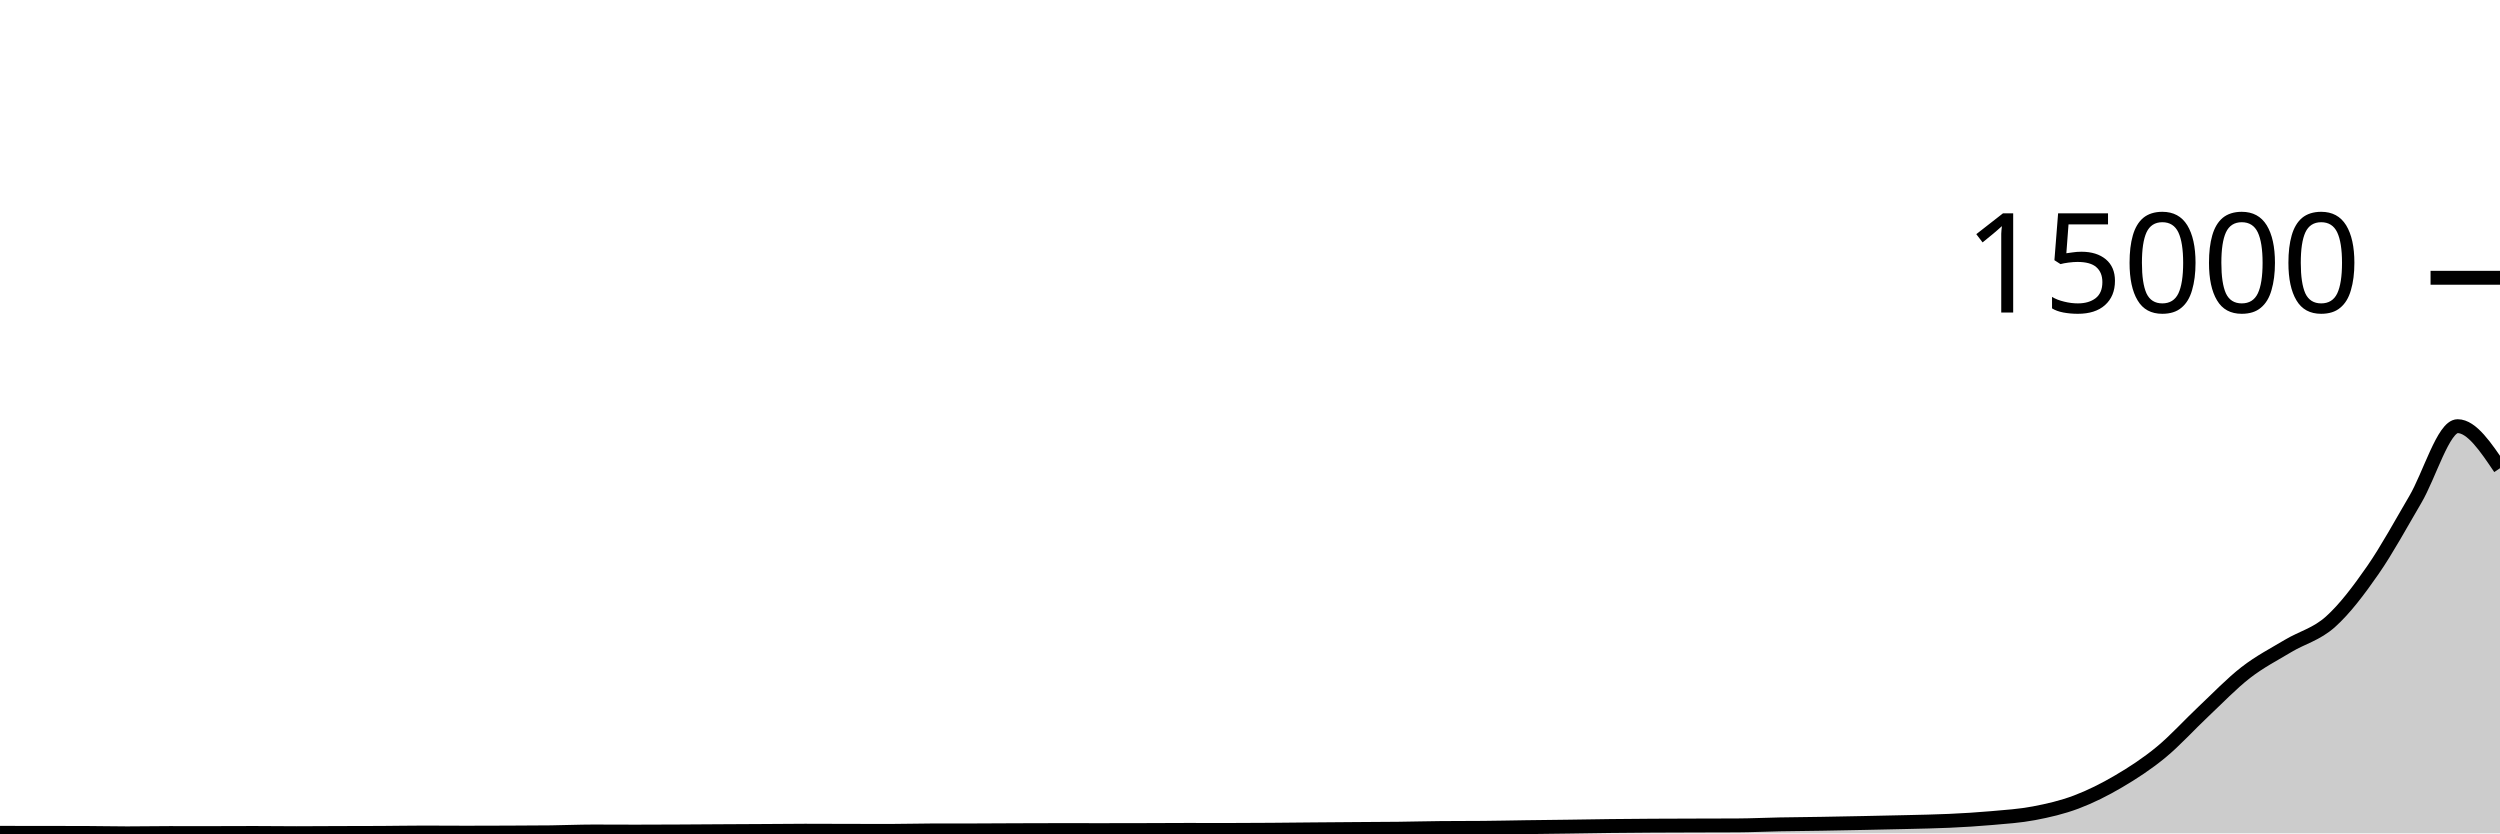
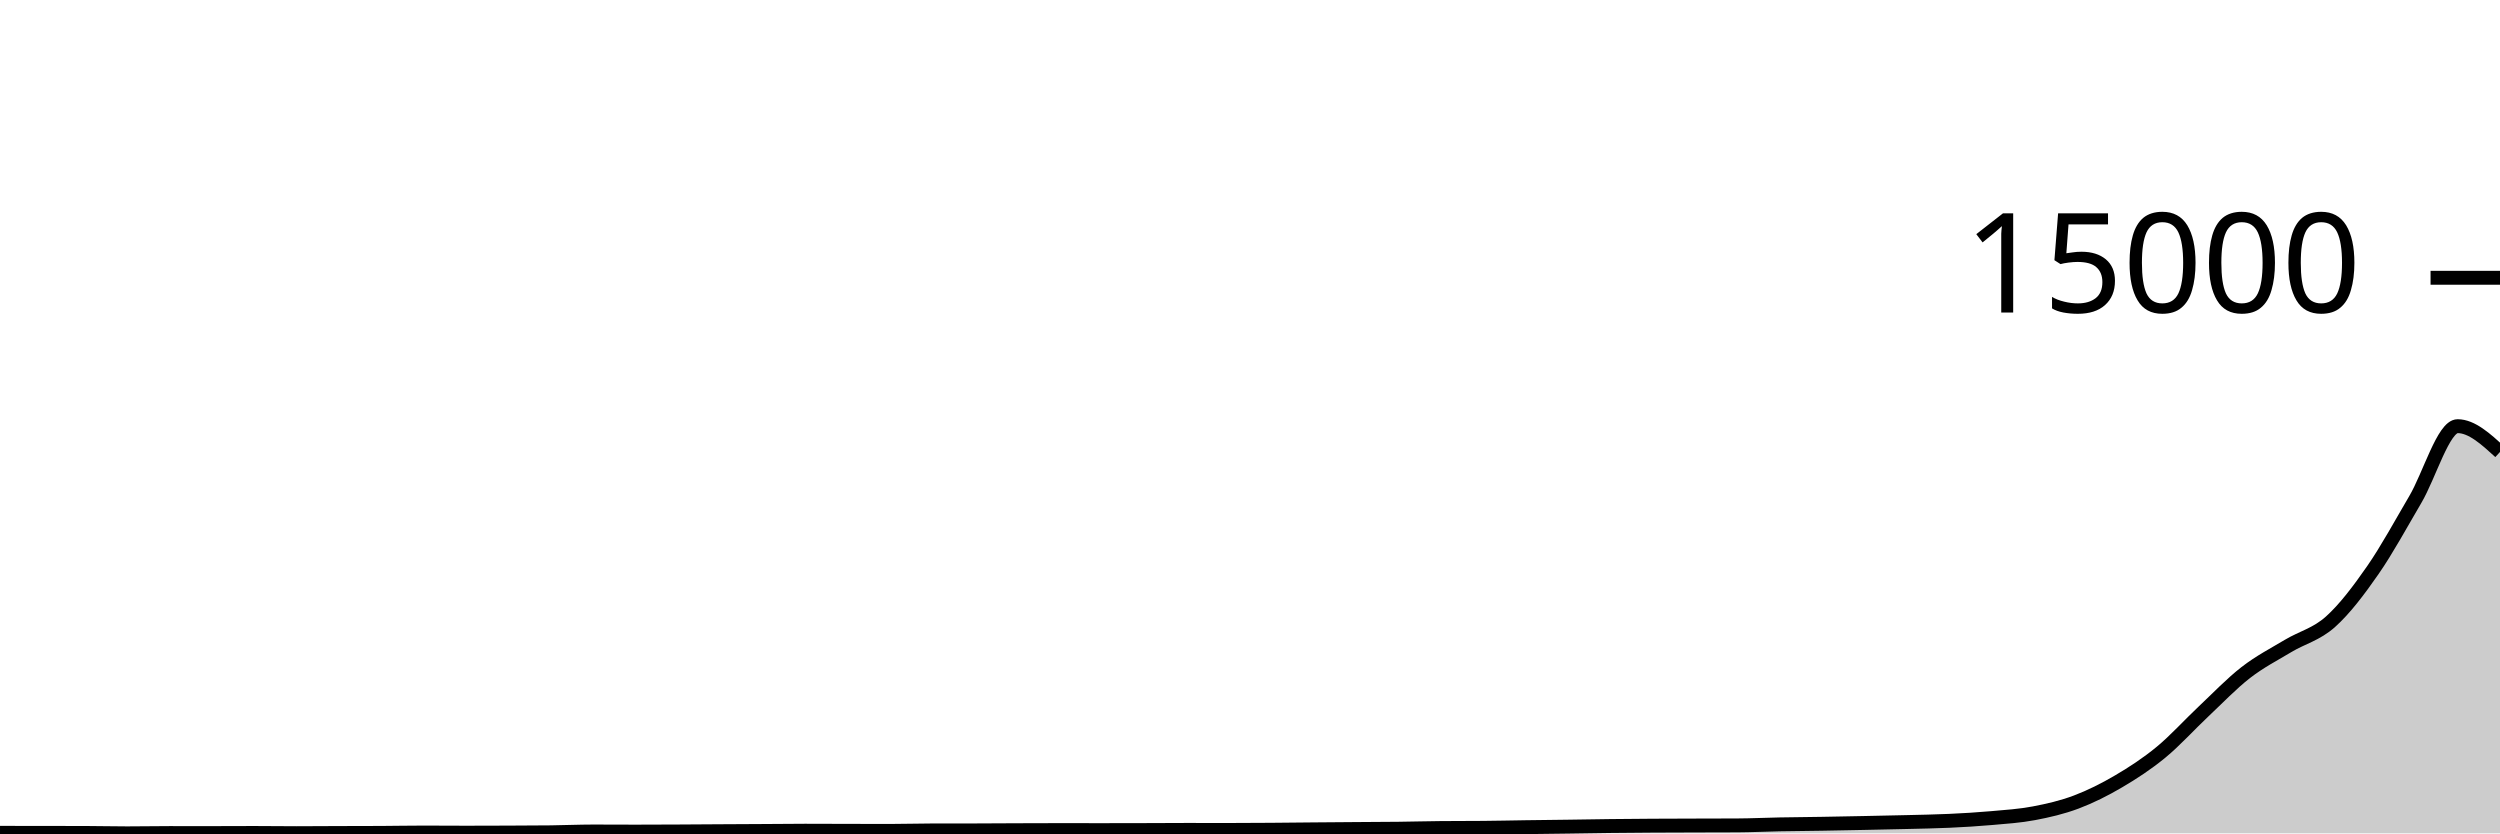
<svg xmlns="http://www.w3.org/2000/svg" viewBox="0 0 180 60">
  <g transform="translate(0,20)">
-     <path class="area" fill="rgba(0, 0, 0, 0.2)" d="M0,39.963C1.017,39.965,2.034,39.967,3.051,39.968C4.068,39.969,5.085,39.969,6.102,39.971C7.119,39.973,8.136,40,9.153,40C10.169,40,11.186,39.979,12.203,39.979C13.22,39.979,14.237,39.981,15.254,39.981C16.271,39.981,17.288,39.973,18.305,39.973C19.322,39.973,20.339,39.989,21.356,39.989C22.373,39.989,23.39,39.98,24.407,39.976C25.424,39.973,26.441,39.973,27.458,39.968C28.475,39.963,29.492,39.942,30.508,39.942C31.525,39.942,32.542,39.952,33.559,39.952C34.576,39.952,35.593,39.949,36.61,39.944C37.627,39.94,38.644,39.938,39.661,39.926C40.678,39.913,41.695,39.867,42.712,39.867C43.729,39.867,44.746,39.875,45.763,39.875C46.78,39.875,47.797,39.869,48.814,39.865C49.831,39.86,50.847,39.852,51.864,39.846C52.881,39.84,53.898,39.836,54.915,39.83C55.932,39.824,56.949,39.811,57.966,39.811C58.983,39.811,60,39.817,61.017,39.819C62.034,39.822,63.051,39.825,64.068,39.825C65.085,39.825,66.102,39.792,67.119,39.79C68.136,39.788,69.153,39.789,70.169,39.788C71.186,39.786,72.203,39.778,73.22,39.774C74.237,39.771,75.254,39.766,76.271,39.766C77.288,39.766,78.305,39.769,79.322,39.769C80.339,39.769,81.356,39.766,82.373,39.764C83.39,39.761,84.407,39.753,85.424,39.753C86.441,39.753,87.458,39.756,88.475,39.756C89.492,39.756,90.508,39.75,91.525,39.742C92.542,39.735,93.559,39.722,94.576,39.713C95.593,39.704,96.61,39.697,97.627,39.689C98.644,39.682,99.661,39.68,100.678,39.668C101.695,39.656,102.712,39.627,103.729,39.618C104.746,39.609,105.763,39.613,106.78,39.604C107.797,39.596,108.814,39.571,109.831,39.557C110.847,39.542,111.864,39.533,112.881,39.519C113.898,39.506,114.915,39.486,115.932,39.474C116.949,39.462,117.966,39.454,118.983,39.448C120,39.442,121.017,39.44,122.034,39.437C123.051,39.434,124.068,39.434,125.085,39.429C126.102,39.424,127.119,39.374,128.136,39.355C129.153,39.335,130.169,39.329,131.186,39.312C132.203,39.295,133.22,39.275,134.237,39.254C135.254,39.233,136.271,39.213,137.288,39.188C138.305,39.162,139.322,39.147,140.339,39.1C141.356,39.053,142.373,38.994,143.39,38.903C144.407,38.813,145.424,38.749,146.441,38.556C147.458,38.363,148.475,38.129,149.492,37.746C150.508,37.363,151.525,36.854,152.542,36.256C153.559,35.659,154.576,34.998,155.593,34.161C156.61,33.324,157.627,32.192,158.644,31.235C159.661,30.279,160.678,29.212,161.695,28.423C162.712,27.635,163.729,27.116,164.746,26.506C165.763,25.897,166.78,25.675,167.797,24.765C168.814,23.854,169.831,22.51,170.847,21.045C171.864,19.579,172.881,17.698,173.898,15.971C174.915,14.244,175.932,10.684,176.949,10.684C177.966,10.684,178.983,12.198,180,13.711L180,40C178.983,40,177.966,40,176.949,40C175.932,40,174.915,40,173.898,40C172.881,40,171.864,40,170.847,40C169.831,40,168.814,40,167.797,40C166.78,40,165.763,40,164.746,40C163.729,40,162.712,40,161.695,40C160.678,40,159.661,40,158.644,40C157.627,40,156.61,40,155.593,40C154.576,40,153.559,40,152.542,40C151.525,40,150.508,40,149.492,40C148.475,40,147.458,40,146.441,40C145.424,40,144.407,40,143.39,40C142.373,40,141.356,40,140.339,40C139.322,40,138.305,40,137.288,40C136.271,40,135.254,40,134.237,40C133.22,40,132.203,40,131.186,40C130.169,40,129.153,40,128.136,40C127.119,40,126.102,40,125.085,40C124.068,40,123.051,40,122.034,40C121.017,40,120,40,118.983,40C117.966,40,116.949,40,115.932,40C114.915,40,113.898,40,112.881,40C111.864,40,110.847,40,109.831,40C108.814,40,107.797,40,106.78,40C105.763,40,104.746,40,103.729,40C102.712,40,101.695,40,100.678,40C99.661,40,98.644,40,97.627,40C96.61,40,95.593,40,94.576,40C93.559,40,92.542,40,91.525,40C90.508,40,89.492,40,88.475,40C87.458,40,86.441,40,85.424,40C84.407,40,83.39,40,82.373,40C81.356,40,80.339,40,79.322,40C78.305,40,77.288,40,76.271,40C75.254,40,74.237,40,73.22,40C72.203,40,71.186,40,70.169,40C69.153,40,68.136,40,67.119,40C66.102,40,65.085,40,64.068,40C63.051,40,62.034,40,61.017,40C60,40,58.983,40,57.966,40C56.949,40,55.932,40,54.915,40C53.898,40,52.881,40,51.864,40C50.847,40,49.831,40,48.814,40C47.797,40,46.78,40,45.763,40C44.746,40,43.729,40,42.712,40C41.695,40,40.678,40,39.661,40C38.644,40,37.627,40,36.61,40C35.593,40,34.576,40,33.559,40C32.542,40,31.525,40,30.508,40C29.492,40,28.475,40,27.458,40C26.441,40,25.424,40,24.407,40C23.39,40,22.373,40,21.356,40C20.339,40,19.322,40,18.305,40C17.288,40,16.271,40,15.254,40C14.237,40,13.22,40,12.203,40C11.186,40,10.169,40,9.153,40C8.136,40,7.119,40,6.102,40C5.085,40,4.068,40,3.051,40C2.034,40,1.017,40,0,40Z" />
-     <path class="line" stroke="black" fill="none" d="M0,39.963C1.017,39.965,2.034,39.967,3.051,39.968C4.068,39.969,5.085,39.969,6.102,39.971C7.119,39.973,8.136,40,9.153,40C10.169,40,11.186,39.979,12.203,39.979C13.22,39.979,14.237,39.981,15.254,39.981C16.271,39.981,17.288,39.973,18.305,39.973C19.322,39.973,20.339,39.989,21.356,39.989C22.373,39.989,23.39,39.98,24.407,39.976C25.424,39.973,26.441,39.973,27.458,39.968C28.475,39.963,29.492,39.942,30.508,39.942C31.525,39.942,32.542,39.952,33.559,39.952C34.576,39.952,35.593,39.949,36.61,39.944C37.627,39.94,38.644,39.938,39.661,39.926C40.678,39.913,41.695,39.867,42.712,39.867C43.729,39.867,44.746,39.875,45.763,39.875C46.78,39.875,47.797,39.869,48.814,39.865C49.831,39.86,50.847,39.852,51.864,39.846C52.881,39.84,53.898,39.836,54.915,39.83C55.932,39.824,56.949,39.811,57.966,39.811C58.983,39.811,60,39.817,61.017,39.819C62.034,39.822,63.051,39.825,64.068,39.825C65.085,39.825,66.102,39.792,67.119,39.79C68.136,39.788,69.153,39.789,70.169,39.788C71.186,39.786,72.203,39.778,73.22,39.774C74.237,39.771,75.254,39.766,76.271,39.766C77.288,39.766,78.305,39.769,79.322,39.769C80.339,39.769,81.356,39.766,82.373,39.764C83.39,39.761,84.407,39.753,85.424,39.753C86.441,39.753,87.458,39.756,88.475,39.756C89.492,39.756,90.508,39.75,91.525,39.742C92.542,39.735,93.559,39.722,94.576,39.713C95.593,39.704,96.61,39.697,97.627,39.689C98.644,39.682,99.661,39.68,100.678,39.668C101.695,39.656,102.712,39.627,103.729,39.618C104.746,39.609,105.763,39.613,106.78,39.604C107.797,39.596,108.814,39.571,109.831,39.557C110.847,39.542,111.864,39.533,112.881,39.519C113.898,39.506,114.915,39.486,115.932,39.474C116.949,39.462,117.966,39.454,118.983,39.448C120,39.442,121.017,39.44,122.034,39.437C123.051,39.434,124.068,39.434,125.085,39.429C126.102,39.424,127.119,39.374,128.136,39.355C129.153,39.335,130.169,39.329,131.186,39.312C132.203,39.295,133.22,39.275,134.237,39.254C135.254,39.233,136.271,39.213,137.288,39.188C138.305,39.162,139.322,39.147,140.339,39.1C141.356,39.053,142.373,38.994,143.39,38.903C144.407,38.813,145.424,38.749,146.441,38.556C147.458,38.363,148.475,38.129,149.492,37.746C150.508,37.363,151.525,36.854,152.542,36.256C153.559,35.659,154.576,34.998,155.593,34.161C156.61,33.324,157.627,32.192,158.644,31.235C159.661,30.279,160.678,29.212,161.695,28.423C162.712,27.635,163.729,27.116,164.746,26.506C165.763,25.897,166.78,25.675,167.797,24.765C168.814,23.854,169.831,22.51,170.847,21.045C171.864,19.579,172.881,17.698,173.898,15.971C174.915,14.244,175.932,10.684,176.949,10.684C177.966,10.684,178.983,12.198,180,13.711" />
+     <path class="area" fill="rgba(0, 0, 0, 0.2)" d="M0,39.963C1.017,39.965,2.034,39.967,3.051,39.968C4.068,39.969,5.085,39.969,6.102,39.971C7.119,39.973,8.136,40,9.153,40C10.169,40,11.186,39.979,12.203,39.979C13.22,39.979,14.237,39.981,15.254,39.981C16.271,39.981,17.288,39.973,18.305,39.973C19.322,39.973,20.339,39.989,21.356,39.989C22.373,39.989,23.39,39.98,24.407,39.976C25.424,39.973,26.441,39.973,27.458,39.968C28.475,39.963,29.492,39.942,30.508,39.942C31.525,39.942,32.542,39.952,33.559,39.952C34.576,39.952,35.593,39.949,36.61,39.944C37.627,39.94,38.644,39.938,39.661,39.926C40.678,39.913,41.695,39.867,42.712,39.867C43.729,39.867,44.746,39.875,45.763,39.875C46.78,39.875,47.797,39.869,48.814,39.865C49.831,39.86,50.847,39.852,51.864,39.846C52.881,39.84,53.898,39.836,54.915,39.83C55.932,39.824,56.949,39.811,57.966,39.811C58.983,39.811,60,39.817,61.017,39.819C62.034,39.822,63.051,39.825,64.068,39.825C65.085,39.825,66.102,39.792,67.119,39.79C68.136,39.788,69.153,39.789,70.169,39.788C71.186,39.786,72.203,39.778,73.22,39.774C74.237,39.771,75.254,39.766,76.271,39.766C77.288,39.766,78.305,39.769,79.322,39.769C80.339,39.769,81.356,39.766,82.373,39.764C83.39,39.761,84.407,39.753,85.424,39.753C86.441,39.753,87.458,39.756,88.475,39.756C89.492,39.756,90.508,39.75,91.525,39.742C92.542,39.735,93.559,39.722,94.576,39.713C95.593,39.704,96.61,39.697,97.627,39.689C98.644,39.682,99.661,39.68,100.678,39.668C101.695,39.656,102.712,39.627,103.729,39.618C104.746,39.609,105.763,39.613,106.78,39.604C107.797,39.596,108.814,39.571,109.831,39.557C110.847,39.542,111.864,39.533,112.881,39.519C113.898,39.506,114.915,39.486,115.932,39.474C116.949,39.462,117.966,39.454,118.983,39.448C120,39.442,121.017,39.44,122.034,39.437C123.051,39.434,124.068,39.434,125.085,39.429C126.102,39.424,127.119,39.374,128.136,39.355C129.153,39.335,130.169,39.329,131.186,39.312C132.203,39.295,133.22,39.275,134.237,39.254C135.254,39.233,136.271,39.213,137.288,39.188C138.305,39.162,139.322,39.147,140.339,39.1C141.356,39.053,142.373,38.994,143.39,38.903C144.407,38.813,145.424,38.749,146.441,38.556C147.458,38.363,148.475,38.129,149.492,37.746C150.508,37.363,151.525,36.854,152.542,36.256C153.559,35.659,154.576,34.998,155.593,34.161C156.61,33.324,157.627,32.192,158.644,31.235C159.661,30.279,160.678,29.212,161.695,28.423C162.712,27.635,163.729,27.116,164.746,26.506C165.763,25.897,166.78,25.675,167.797,24.765C168.814,23.854,169.831,22.51,170.847,21.045C171.864,19.579,172.881,17.698,173.898,15.971C174.915,14.244,175.932,10.684,176.949,10.684C177.966,10.684,178.983,11.612,180,12.54L180,40C178.983,40,177.966,40,176.949,40C175.932,40,174.915,40,173.898,40C172.881,40,171.864,40,170.847,40C169.831,40,168.814,40,167.797,40C166.78,40,165.763,40,164.746,40C163.729,40,162.712,40,161.695,40C160.678,40,159.661,40,158.644,40C157.627,40,156.61,40,155.593,40C154.576,40,153.559,40,152.542,40C151.525,40,150.508,40,149.492,40C148.475,40,147.458,40,146.441,40C145.424,40,144.407,40,143.39,40C142.373,40,141.356,40,140.339,40C139.322,40,138.305,40,137.288,40C136.271,40,135.254,40,134.237,40C133.22,40,132.203,40,131.186,40C130.169,40,129.153,40,128.136,40C127.119,40,126.102,40,125.085,40C124.068,40,123.051,40,122.034,40C121.017,40,120,40,118.983,40C117.966,40,116.949,40,115.932,40C114.915,40,113.898,40,112.881,40C111.864,40,110.847,40,109.831,40C108.814,40,107.797,40,106.78,40C105.763,40,104.746,40,103.729,40C102.712,40,101.695,40,100.678,40C99.661,40,98.644,40,97.627,40C96.61,40,95.593,40,94.576,40C93.559,40,92.542,40,91.525,40C90.508,40,89.492,40,88.475,40C87.458,40,86.441,40,85.424,40C84.407,40,83.39,40,82.373,40C81.356,40,80.339,40,79.322,40C78.305,40,77.288,40,76.271,40C75.254,40,74.237,40,73.22,40C72.203,40,71.186,40,70.169,40C69.153,40,68.136,40,67.119,40C66.102,40,65.085,40,64.068,40C63.051,40,62.034,40,61.017,40C60,40,58.983,40,57.966,40C56.949,40,55.932,40,54.915,40C53.898,40,52.881,40,51.864,40C50.847,40,49.831,40,48.814,40C47.797,40,46.78,40,45.763,40C44.746,40,43.729,40,42.712,40C41.695,40,40.678,40,39.661,40C38.644,40,37.627,40,36.61,40C35.593,40,34.576,40,33.559,40C32.542,40,31.525,40,30.508,40C29.492,40,28.475,40,27.458,40C26.441,40,25.424,40,24.407,40C23.39,40,22.373,40,21.356,40C20.339,40,19.322,40,18.305,40C17.288,40,16.271,40,15.254,40C14.237,40,13.22,40,12.203,40C11.186,40,10.169,40,9.153,40C8.136,40,7.119,40,6.102,40C5.085,40,4.068,40,3.051,40C2.034,40,1.017,40,0,40Z" />
+     <path class="line" stroke="black" fill="none" d="M0,39.963C1.017,39.965,2.034,39.967,3.051,39.968C4.068,39.969,5.085,39.969,6.102,39.971C7.119,39.973,8.136,40,9.153,40C10.169,40,11.186,39.979,12.203,39.979C13.22,39.979,14.237,39.981,15.254,39.981C16.271,39.981,17.288,39.973,18.305,39.973C19.322,39.973,20.339,39.989,21.356,39.989C22.373,39.989,23.39,39.98,24.407,39.976C25.424,39.973,26.441,39.973,27.458,39.968C28.475,39.963,29.492,39.942,30.508,39.942C31.525,39.942,32.542,39.952,33.559,39.952C34.576,39.952,35.593,39.949,36.61,39.944C37.627,39.94,38.644,39.938,39.661,39.926C40.678,39.913,41.695,39.867,42.712,39.867C43.729,39.867,44.746,39.875,45.763,39.875C46.78,39.875,47.797,39.869,48.814,39.865C49.831,39.86,50.847,39.852,51.864,39.846C52.881,39.84,53.898,39.836,54.915,39.83C55.932,39.824,56.949,39.811,57.966,39.811C58.983,39.811,60,39.817,61.017,39.819C62.034,39.822,63.051,39.825,64.068,39.825C65.085,39.825,66.102,39.792,67.119,39.79C68.136,39.788,69.153,39.789,70.169,39.788C71.186,39.786,72.203,39.778,73.22,39.774C74.237,39.771,75.254,39.766,76.271,39.766C77.288,39.766,78.305,39.769,79.322,39.769C80.339,39.769,81.356,39.766,82.373,39.764C83.39,39.761,84.407,39.753,85.424,39.753C86.441,39.753,87.458,39.756,88.475,39.756C89.492,39.756,90.508,39.75,91.525,39.742C92.542,39.735,93.559,39.722,94.576,39.713C95.593,39.704,96.61,39.697,97.627,39.689C98.644,39.682,99.661,39.68,100.678,39.668C101.695,39.656,102.712,39.627,103.729,39.618C104.746,39.609,105.763,39.613,106.78,39.604C107.797,39.596,108.814,39.571,109.831,39.557C110.847,39.542,111.864,39.533,112.881,39.519C113.898,39.506,114.915,39.486,115.932,39.474C116.949,39.462,117.966,39.454,118.983,39.448C120,39.442,121.017,39.44,122.034,39.437C123.051,39.434,124.068,39.434,125.085,39.429C126.102,39.424,127.119,39.374,128.136,39.355C129.153,39.335,130.169,39.329,131.186,39.312C132.203,39.295,133.22,39.275,134.237,39.254C135.254,39.233,136.271,39.213,137.288,39.188C138.305,39.162,139.322,39.147,140.339,39.1C141.356,39.053,142.373,38.994,143.39,38.903C144.407,38.813,145.424,38.749,146.441,38.556C147.458,38.363,148.475,38.129,149.492,37.746C150.508,37.363,151.525,36.854,152.542,36.256C153.559,35.659,154.576,34.998,155.593,34.161C156.61,33.324,157.627,32.192,158.644,31.235C159.661,30.279,160.678,29.212,161.695,28.423C162.712,27.635,163.729,27.116,164.746,26.506C165.763,25.897,166.78,25.675,167.797,24.765C168.814,23.854,169.831,22.51,170.847,21.045C171.864,19.579,172.881,17.698,173.898,15.971C174.915,14.244,175.932,10.684,176.949,10.684C177.966,10.684,178.983,11.612,180,12.54" />
    <path class="axis-ceiling" stroke-width="1" stroke="black" fill="none" d="M175,0L180,0" />
    <text class="axis-ceiling-label" font-family="sans-serif" text-anchor="end" font-size="10px" x="170" y="2.5">15000</text>
  </g>
</svg>
